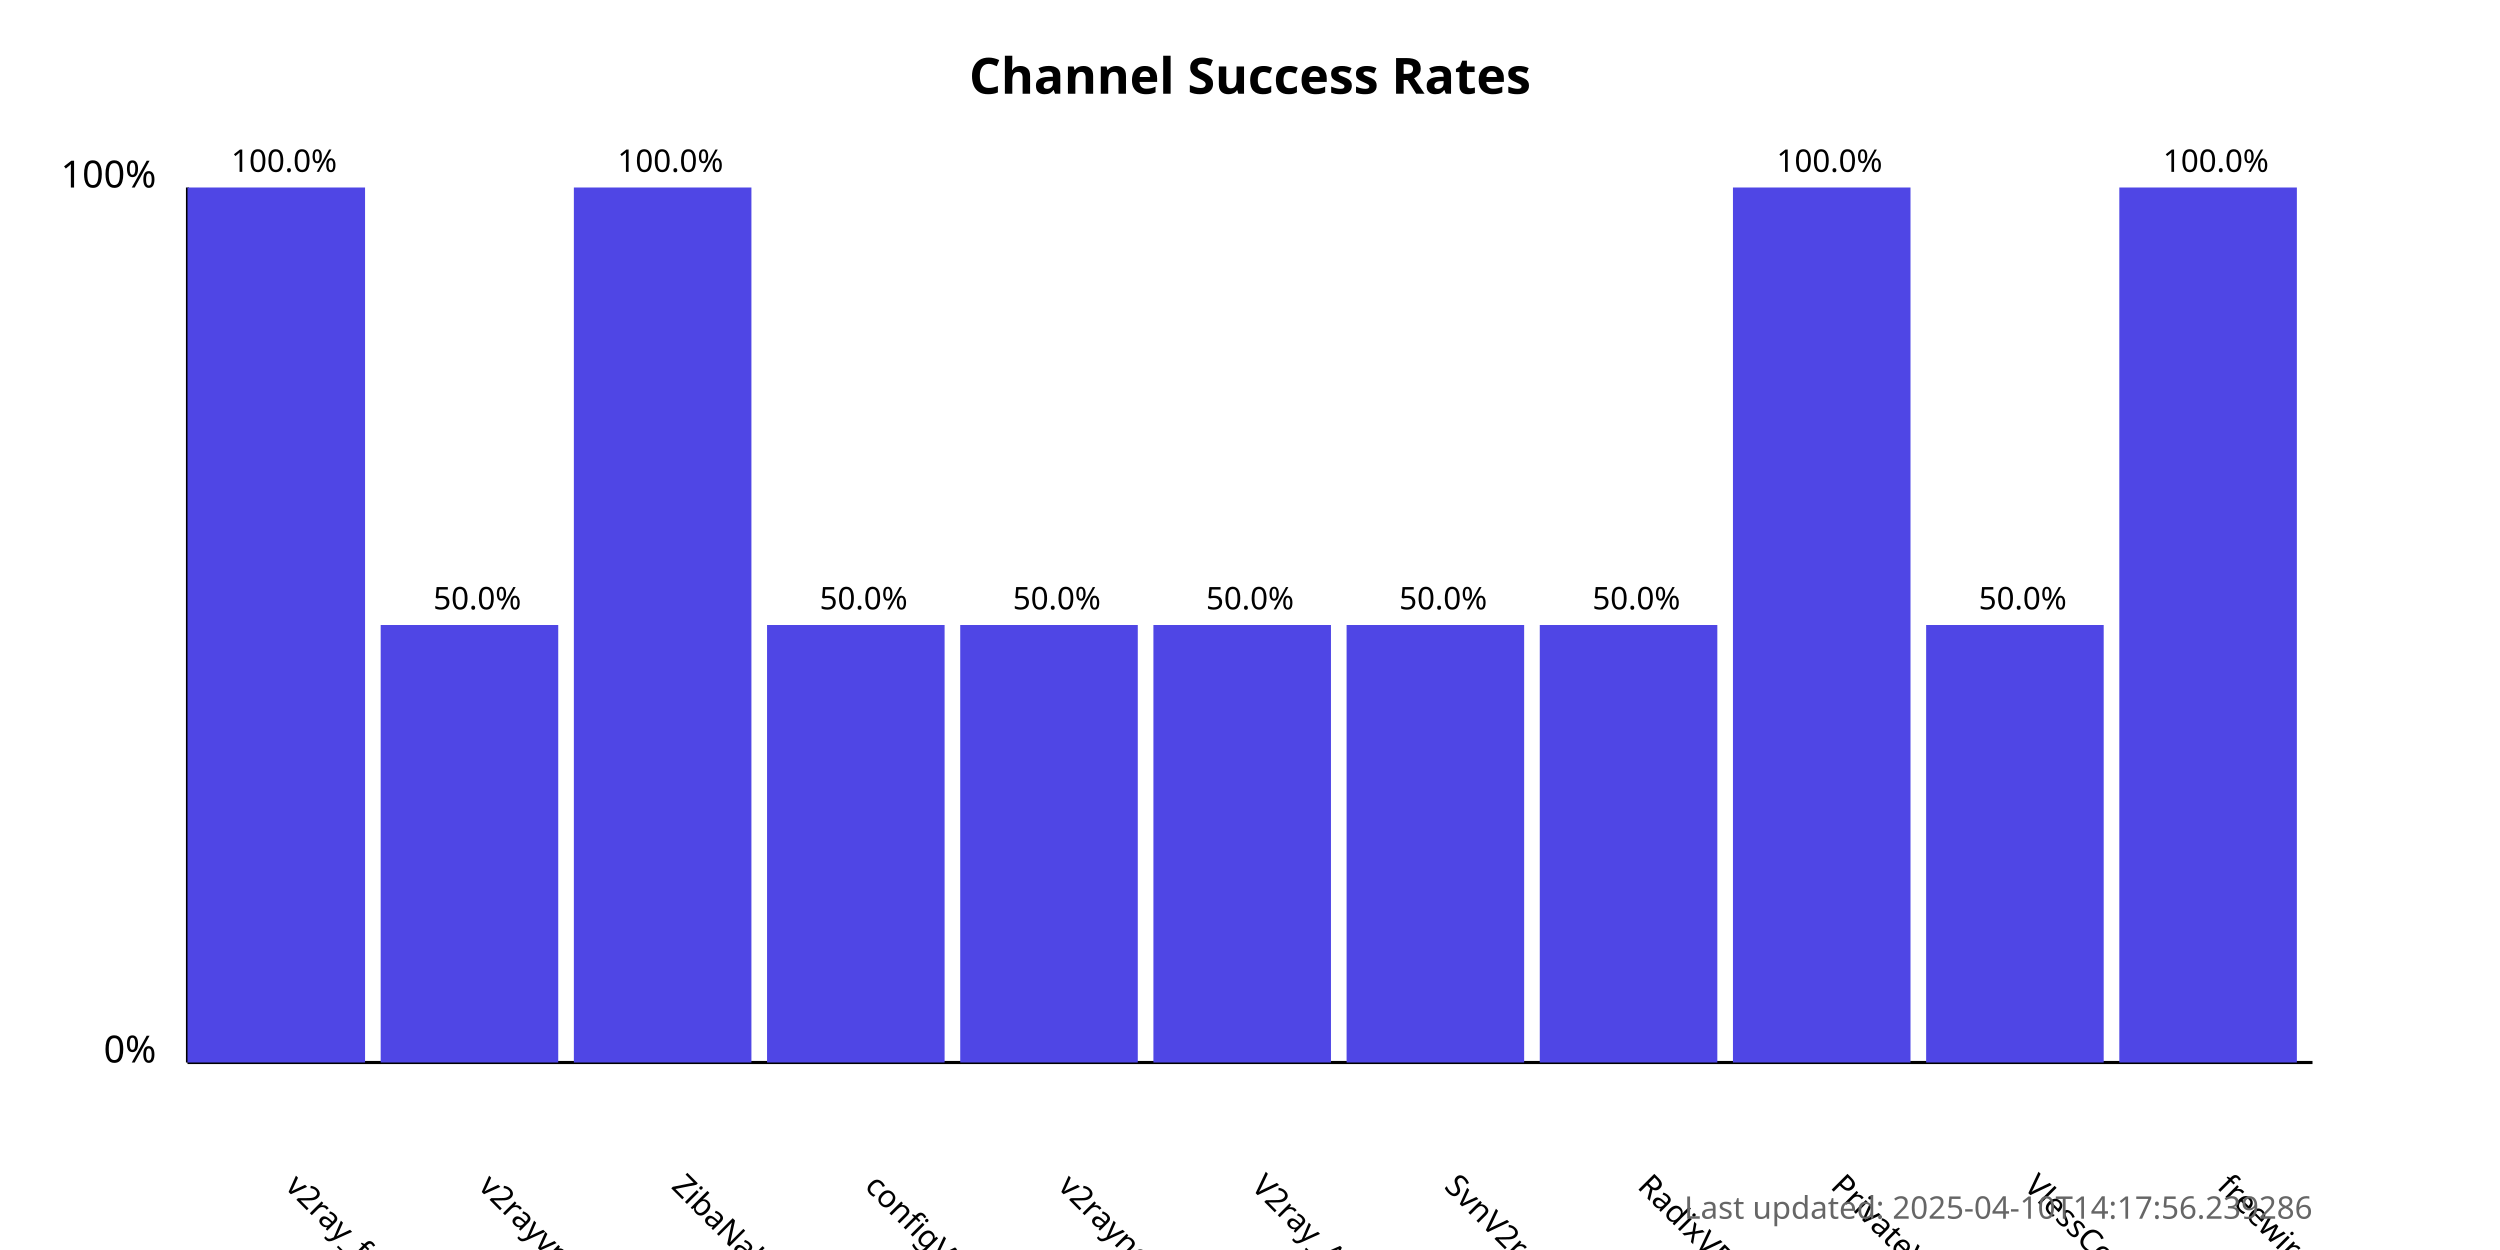
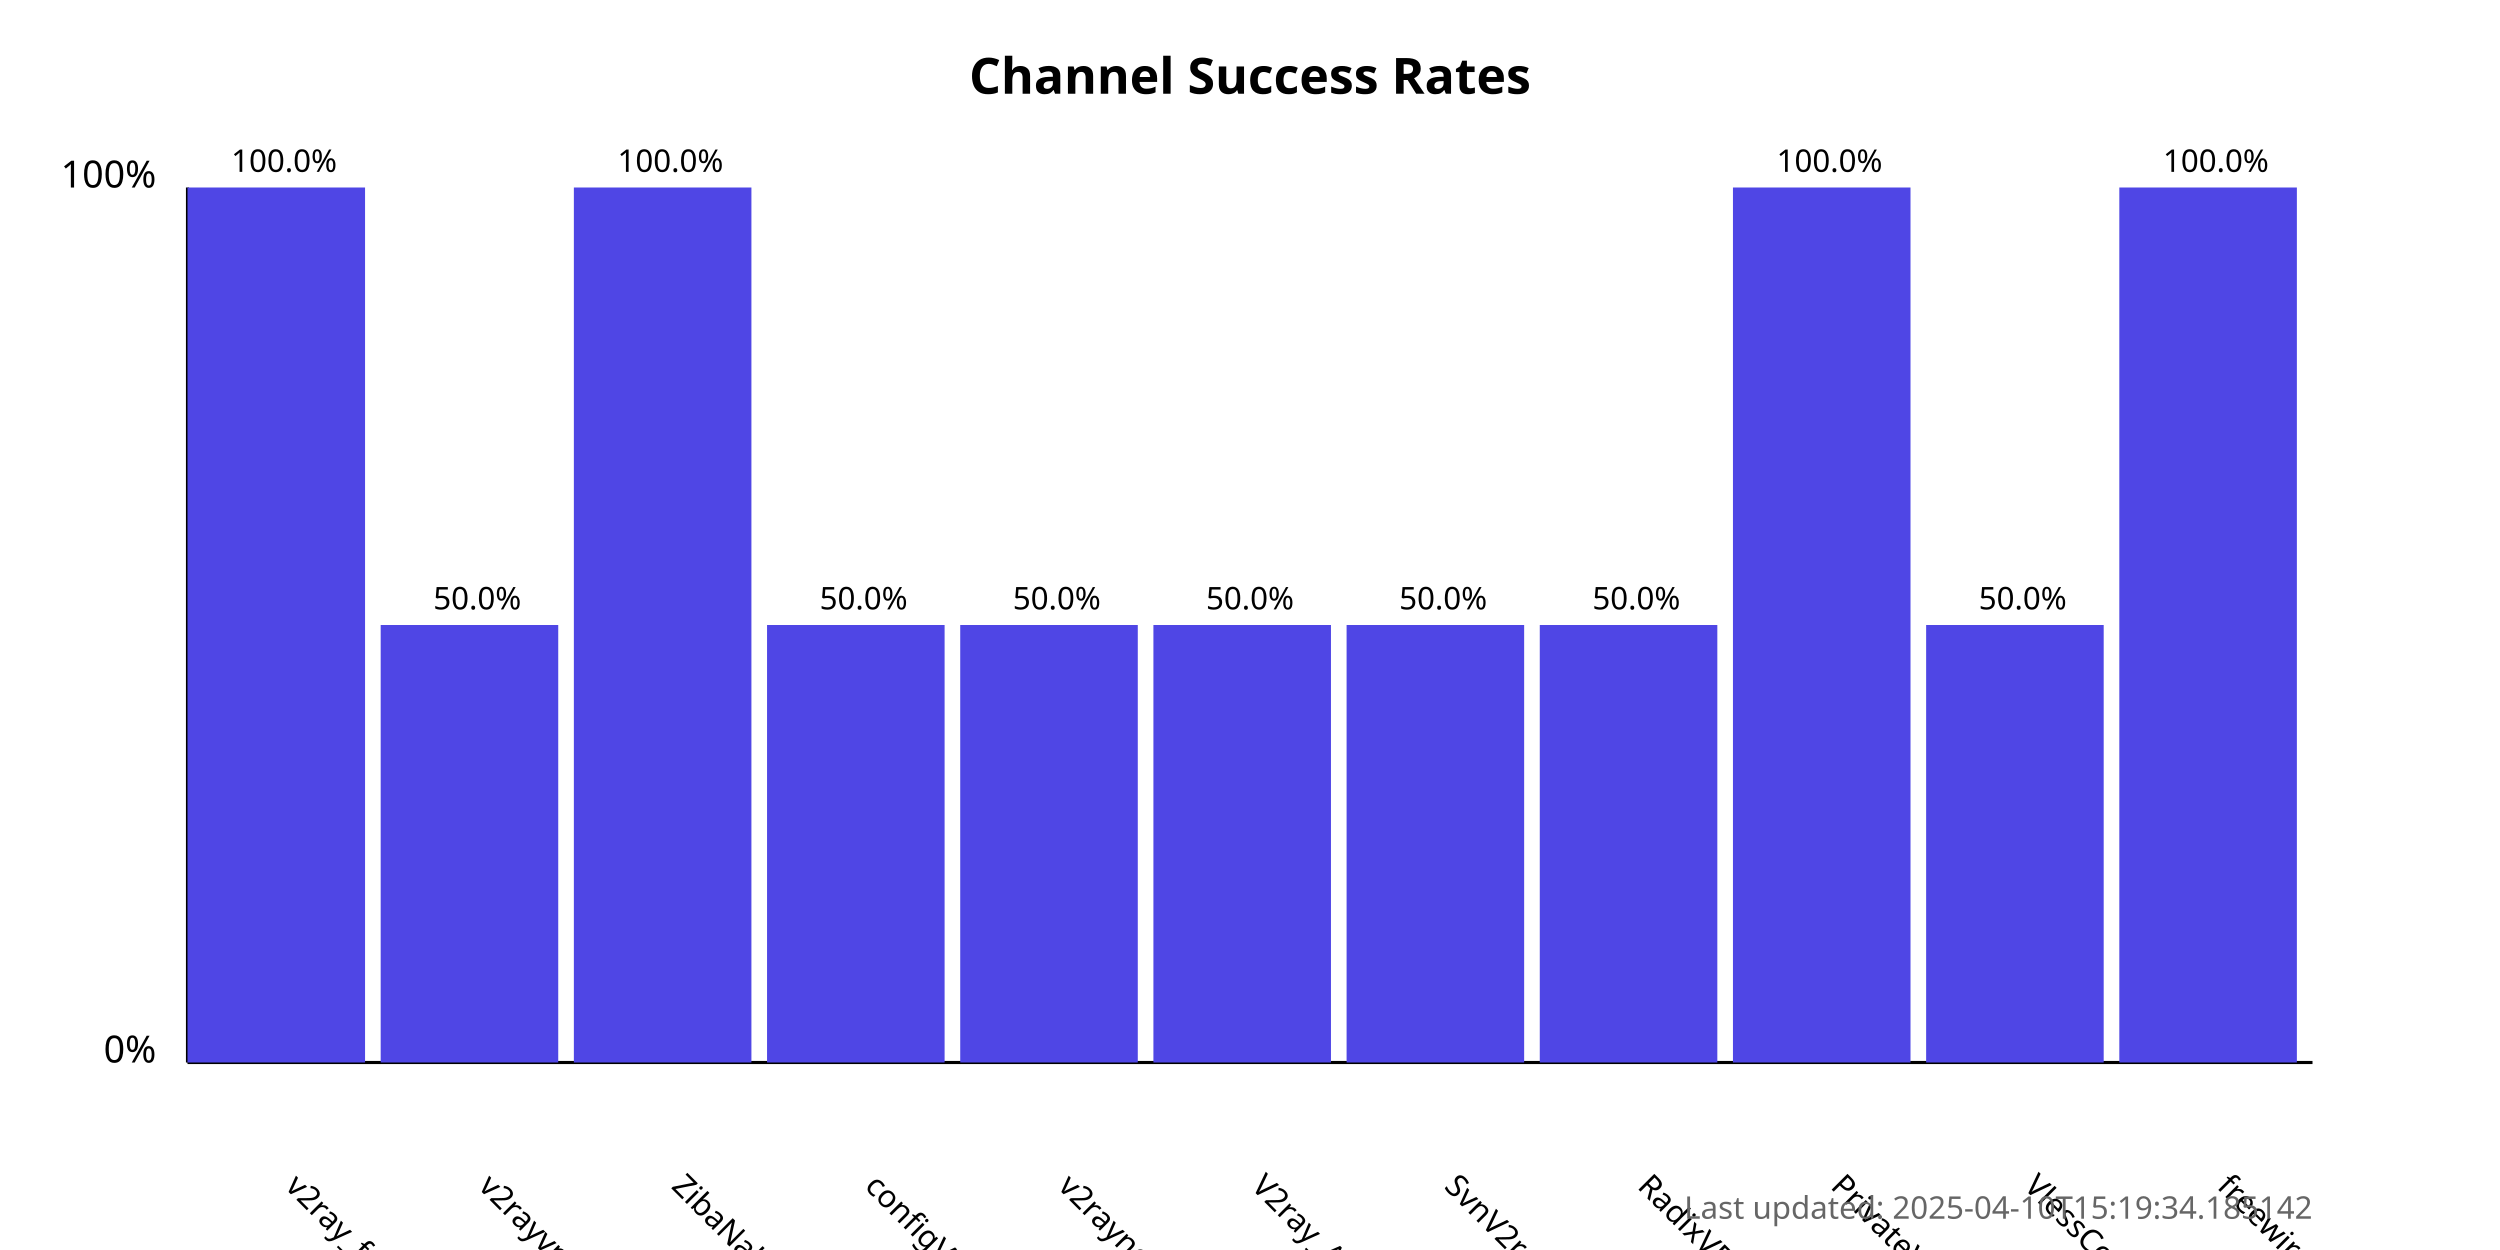
<svg xmlns="http://www.w3.org/2000/svg" width="800" height="400">
  <style>
            .chart-title { font: bold 16px sans-serif; }
            .axis-label { font: 12px sans-serif; }
            .tick-label { font: 10px sans-serif; }
            .bar { fill: #4f46e5; }
            .bar:hover { fill: #6366f1; }
            .timestamp { font: 10px sans-serif; fill: #666; }
        </style>
  <text x="400.0" y="30" text-anchor="middle" class="chart-title">
            Channel Success Rates
        </text>
  <line x1="60" y1="340" x2="60" y2="60" stroke="black" stroke-width="1" />
  <line x1="60" y1="340" x2="740" y2="340" stroke="black" stroke-width="1" />
  <text x="50" y="340" text-anchor="end" class="axis-label">0%</text>
  <text x="50" y="60" text-anchor="end" class="axis-label">100%</text>
  <g>
    <rect x="60" y="60.0" width="56.818" height="280.0" class="bar" />
    <text x="90.909" y="380" transform="rotate(45, 90.90909, 380)" text-anchor="start" class="tick-label">
                v2ray_free_conf
            </text>
    <text x="90.909" y="55.0" text-anchor="middle" class="tick-label">
                100.0%
            </text>
  </g>
  <g>
    <rect x="121.818" y="200.0" width="56.818" height="140.0" class="bar" />
    <text x="152.727" y="380" transform="rotate(45, 152.7273, 380)" text-anchor="start" class="tick-label">
                v2rayvpno
            </text>
    <text x="152.727" y="195.0" text-anchor="middle" class="tick-label">
                50.0%
            </text>
  </g>
  <g>
    <rect x="183.636" y="60.0" width="56.818" height="280.0" class="bar" />
    <text x="214.545" y="380" transform="rotate(45, 214.5455, 380)" text-anchor="start" class="tick-label">
                ZibaNabz
            </text>
    <text x="214.545" y="55.0" text-anchor="middle" class="tick-label">
                100.0%
            </text>
  </g>
  <g>
    <rect x="245.455" y="200.0" width="56.818" height="140.0" class="bar" />
    <text x="276.364" y="380" transform="rotate(45, 276.3636, 380)" text-anchor="start" class="tick-label">
                configV2rayForFree
            </text>
    <text x="276.364" y="195.0" text-anchor="middle" class="tick-label">
                50.0%
            </text>
  </g>
  <g>
    <rect x="307.273" y="200.0" width="56.818" height="140.0" class="bar" />
    <text x="338.182" y="380" transform="rotate(45, 338.1818, 380)" text-anchor="start" class="tick-label">
                v2rayngvpn
            </text>
    <text x="338.182" y="195.0" text-anchor="middle" class="tick-label">
                50.0%
            </text>
  </g>
  <g>
    <rect x="369.091" y="200.0" width="56.818" height="140.0" class="bar" />
    <text x="400.0" y="380" transform="rotate(45, 400.0, 380)" text-anchor="start" class="tick-label">
                V2ray_Alpha
            </text>
    <text x="400.0" y="195.0" text-anchor="middle" class="tick-label">
                50.0%
            </text>
  </g>
  <g>
    <rect x="430.909" y="200.0" width="56.818" height="140.0" class="bar" />
    <text x="461.818" y="380" transform="rotate(45, 461.8182, 380)" text-anchor="start" class="tick-label">
                SvnV2ray
            </text>
    <text x="461.818" y="195.0" text-anchor="middle" class="tick-label">
                50.0%
            </text>
  </g>
  <g>
    <rect x="492.727" y="200.0" width="56.818" height="140.0" class="bar" />
    <text x="523.636" y="380" transform="rotate(45, 523.6364, 380)" text-anchor="start" class="tick-label">
                RadixVPN
            </text>
    <text x="523.636" y="195.0" text-anchor="middle" class="tick-label">
                50.0%
            </text>
  </g>
  <g>
    <rect x="554.545" y="60.0" width="56.818" height="280.0" class="bar" />
    <text x="585.455" y="380" transform="rotate(45, 585.4545, 380)" text-anchor="start" class="tick-label">
                PrivateVPNs
            </text>
    <text x="585.455" y="55.0" text-anchor="middle" class="tick-label">
                100.0%
            </text>
  </g>
  <g>
    <rect x="616.364" y="200.0" width="56.818" height="140.0" class="bar" />
    <text x="647.273" y="380" transform="rotate(45, 647.2727, 380)" text-anchor="start" class="tick-label">
                VlessConfig
            </text>
    <text x="647.273" y="195.0" text-anchor="middle" class="tick-label">
                50.0%
            </text>
  </g>
  <g>
    <rect x="678.182" y="60.0" width="56.818" height="280.0" class="bar" />
    <text x="709.091" y="380" transform="rotate(45, 709.0909, 380)" text-anchor="start" class="tick-label">
                freewireguard
            </text>
    <text x="709.091" y="55.0" text-anchor="middle" class="tick-label">
                100.0%
            </text>
  </g>
  <text x="740" y="390" text-anchor="end" class="timestamp">
-             Last updated: 2025-04-10T14:17:56.239286
+             Last updated: 2025-04-10T15:19:34.185142
        </text>
</svg>
